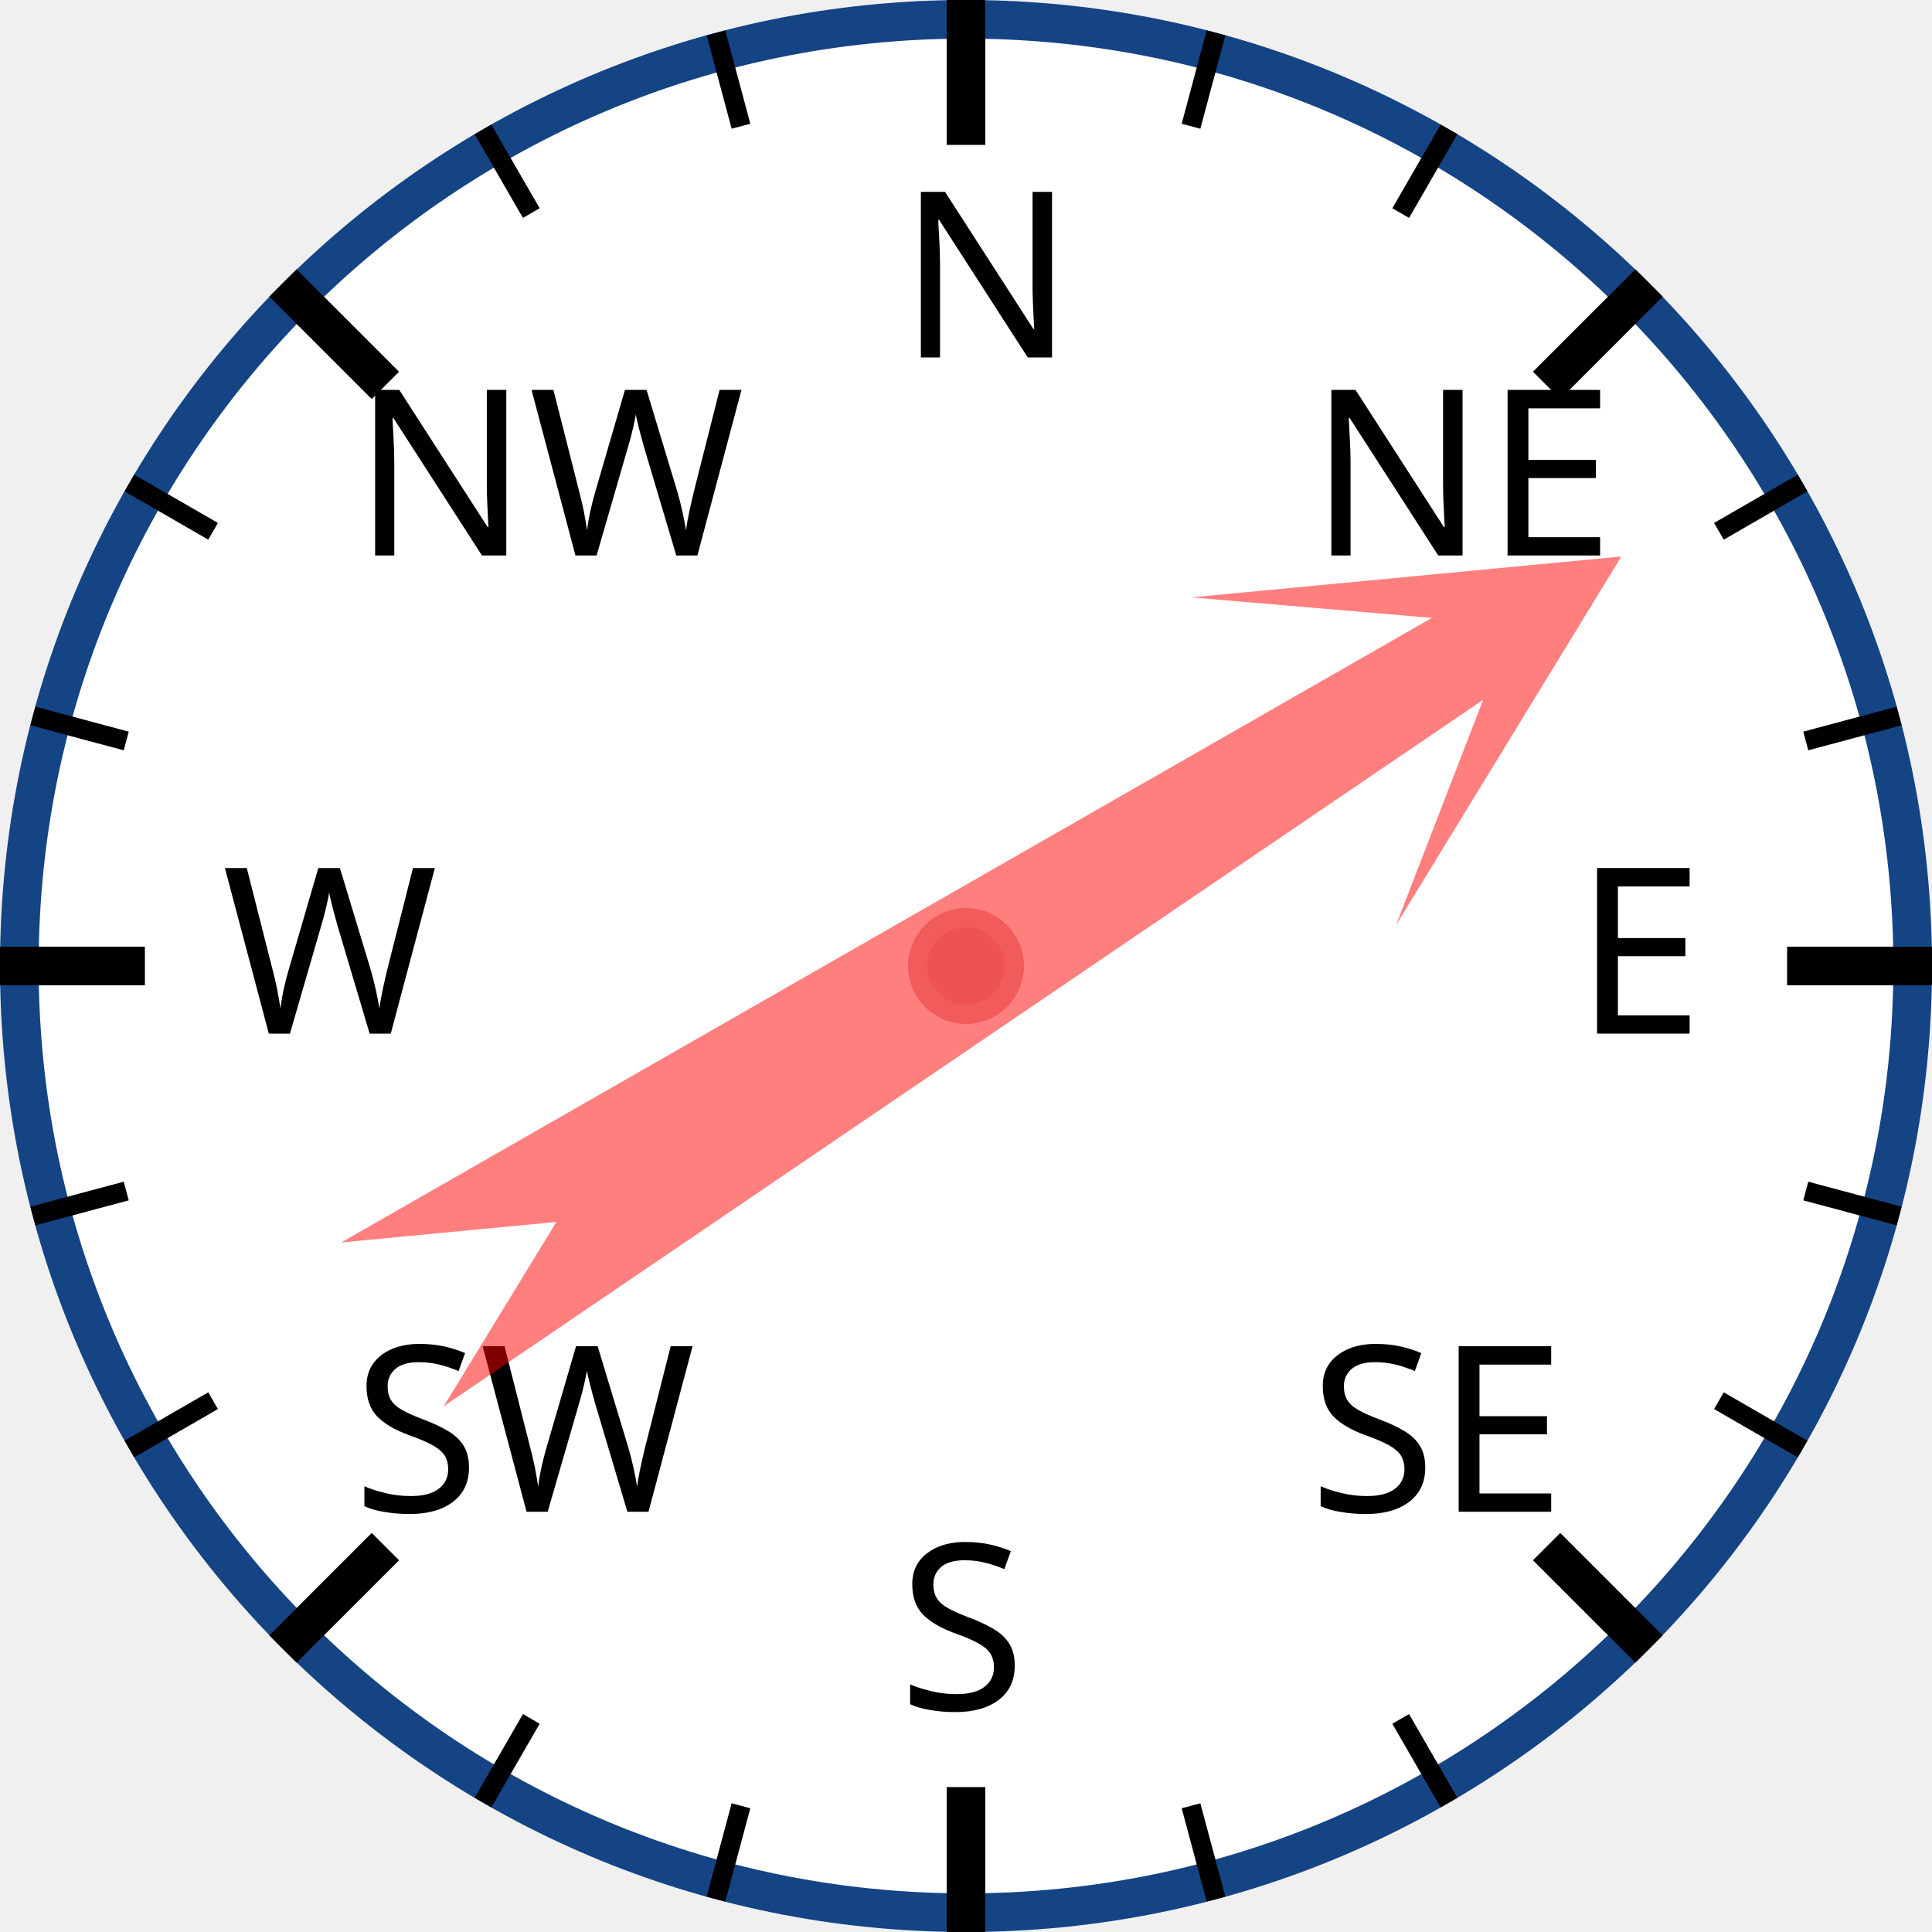
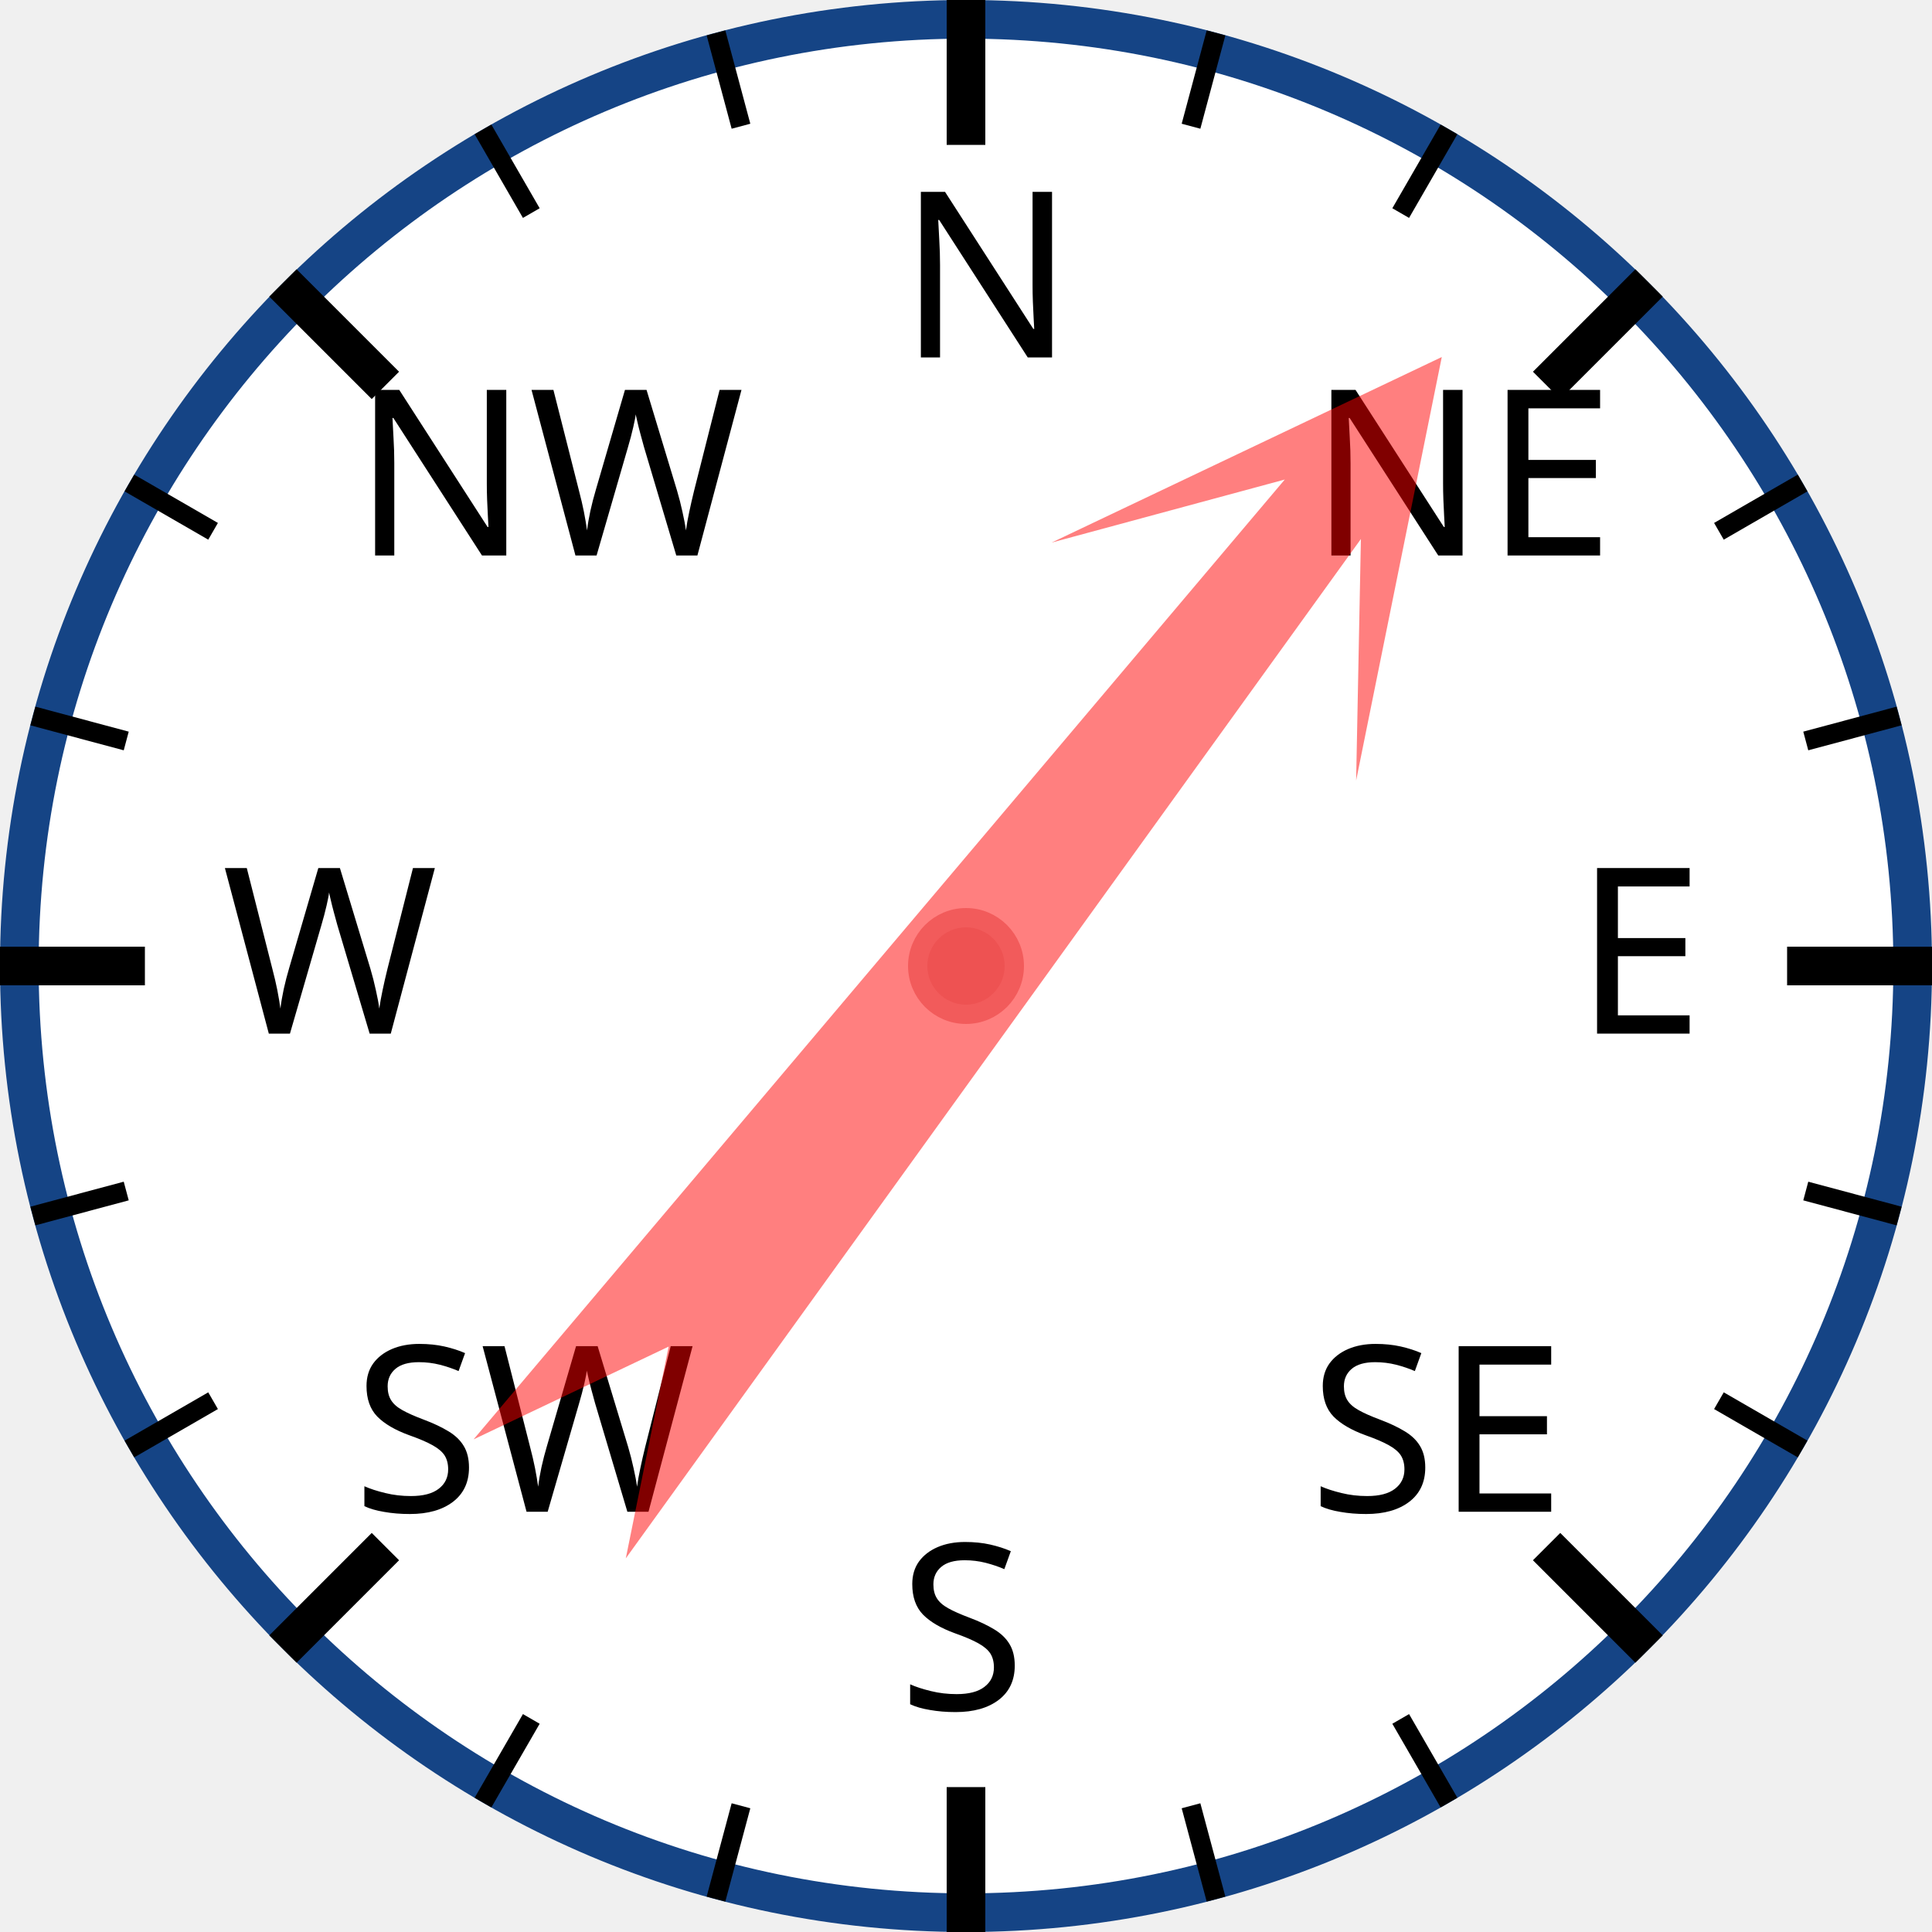
<svg xmlns="http://www.w3.org/2000/svg" width="120px" height="120px" viewBox="0 0 200 200">
  <circle cx="100" cy="100" r="98" style="fill: white; stroke: #154485; stroke-width: 4;" />
  <text x="93.0" y="37.0" style="font-family: sans-serif; font-size: 18pt;">N</text>
  <line x1="100.0" y1="0.0" x2="100.0" y2="15.0" style="stroke: black; stroke-width: 4;" />
  <line x1="74.118" y1="3.407" x2="76.706" y2="13.067" style="stroke: black; stroke-width: 2;" />
  <line x1="50" y1="13.397" x2="55" y2="22.058" style="stroke: black; stroke-width: 2;" />
  <text x="36.503" y="57.503" style="font-family: sans-serif; font-size: 18pt;">NW</text>
  <line x1="29.289" y1="29.289" x2="39.896" y2="39.896" style="stroke: black; stroke-width: 4;" />
  <line x1="13.397" y1="50" x2="22.058" y2="55" style="stroke: black; stroke-width: 2;" />
  <line x1="3.407" y1="74.118" x2="13.067" y2="76.706" style="stroke: black; stroke-width: 2;" />
  <text x="23.0" y="107.0" style="font-family: sans-serif; font-size: 18pt;">W</text>
  <line x1="0.0" y1="100.0" x2="15.0" y2="100.0" style="stroke: black; stroke-width: 4;" />
  <line x1="3.407" y1="125.882" x2="13.067" y2="123.294" style="stroke: black; stroke-width: 2;" />
  <line x1="13.397" y1="150" x2="22.058" y2="145" style="stroke: black; stroke-width: 2;" />
  <text x="36.503" y="156.497" style="font-family: sans-serif; font-size: 18pt;">SW</text>
  <line x1="29.289" y1="170.711" x2="39.896" y2="160.104" style="stroke: black; stroke-width: 4;" />
  <line x1="50" y1="186.603" x2="55" y2="177.942" style="stroke: black; stroke-width: 2;" />
  <line x1="74.118" y1="196.593" x2="76.706" y2="186.933" style="stroke: black; stroke-width: 2;" />
  <text x="93" y="177.0" style="font-family: sans-serif; font-size: 18pt;">S</text>
  <line x1="100" y1="200.0" x2="100" y2="185.0" style="stroke: black; stroke-width: 4;" />
  <line x1="125.882" y1="196.593" x2="123.294" y2="186.933" style="stroke: black; stroke-width: 2;" />
  <line x1="150.0" y1="186.603" x2="145.0" y2="177.942" style="stroke: black; stroke-width: 2;" />
  <text x="135.497" y="156.497" style="font-family: sans-serif; font-size: 18pt;">SE</text>
  <line x1="170.711" y1="170.711" x2="160.104" y2="160.104" style="stroke: black; stroke-width: 4;" />
  <line x1="186.603" y1="150" x2="177.942" y2="145" style="stroke: black; stroke-width: 2;" />
  <line x1="196.593" y1="125.882" x2="186.933" y2="123.294" style="stroke: black; stroke-width: 2;" />
  <text x="163.0" y="107" style="font-family: sans-serif; font-size: 18pt;">E</text>
  <line x1="200.0" y1="100" x2="185.0" y2="100" style="stroke: black; stroke-width: 4;" />
  <line x1="196.593" y1="74.118" x2="186.933" y2="76.706" style="stroke: black; stroke-width: 2;" />
  <line x1="186.603" y1="50" x2="177.942" y2="55" style="stroke: black; stroke-width: 2;" />
  <text x="135.497" y="57.503" style="font-family: sans-serif; font-size: 18pt;">NE</text>
  <line x1="170.711" y1="29.289" x2="160.104" y2="39.896" style="stroke: black; stroke-width: 4;" />
  <line x1="150" y1="13.397" x2="145" y2="22.058" style="stroke: black; stroke-width: 2;" />
  <line x1="125.882" y1="3.407" x2="123.294" y2="13.067" style="stroke: black; stroke-width: 2;" />
-   <polygon points="100 20 120 60 105 40 110 170 100 150 90 170 95 40 80 60" style="fill: red; fill-opacity: 0.5;" transform="rotate(58,100,100)" />
+   <polygon points="100 20 120 60 105 40 110 170 100 150 90 170 95 40 80 60" style="fill: red; fill-opacity: 0.5;" transform="rotate(38,100,100)" />
  <circle cx="100" cy="100" r="5" style="fill: #EE5252; stroke: #F25B5B; stroke-width: 2;" />
</svg>
